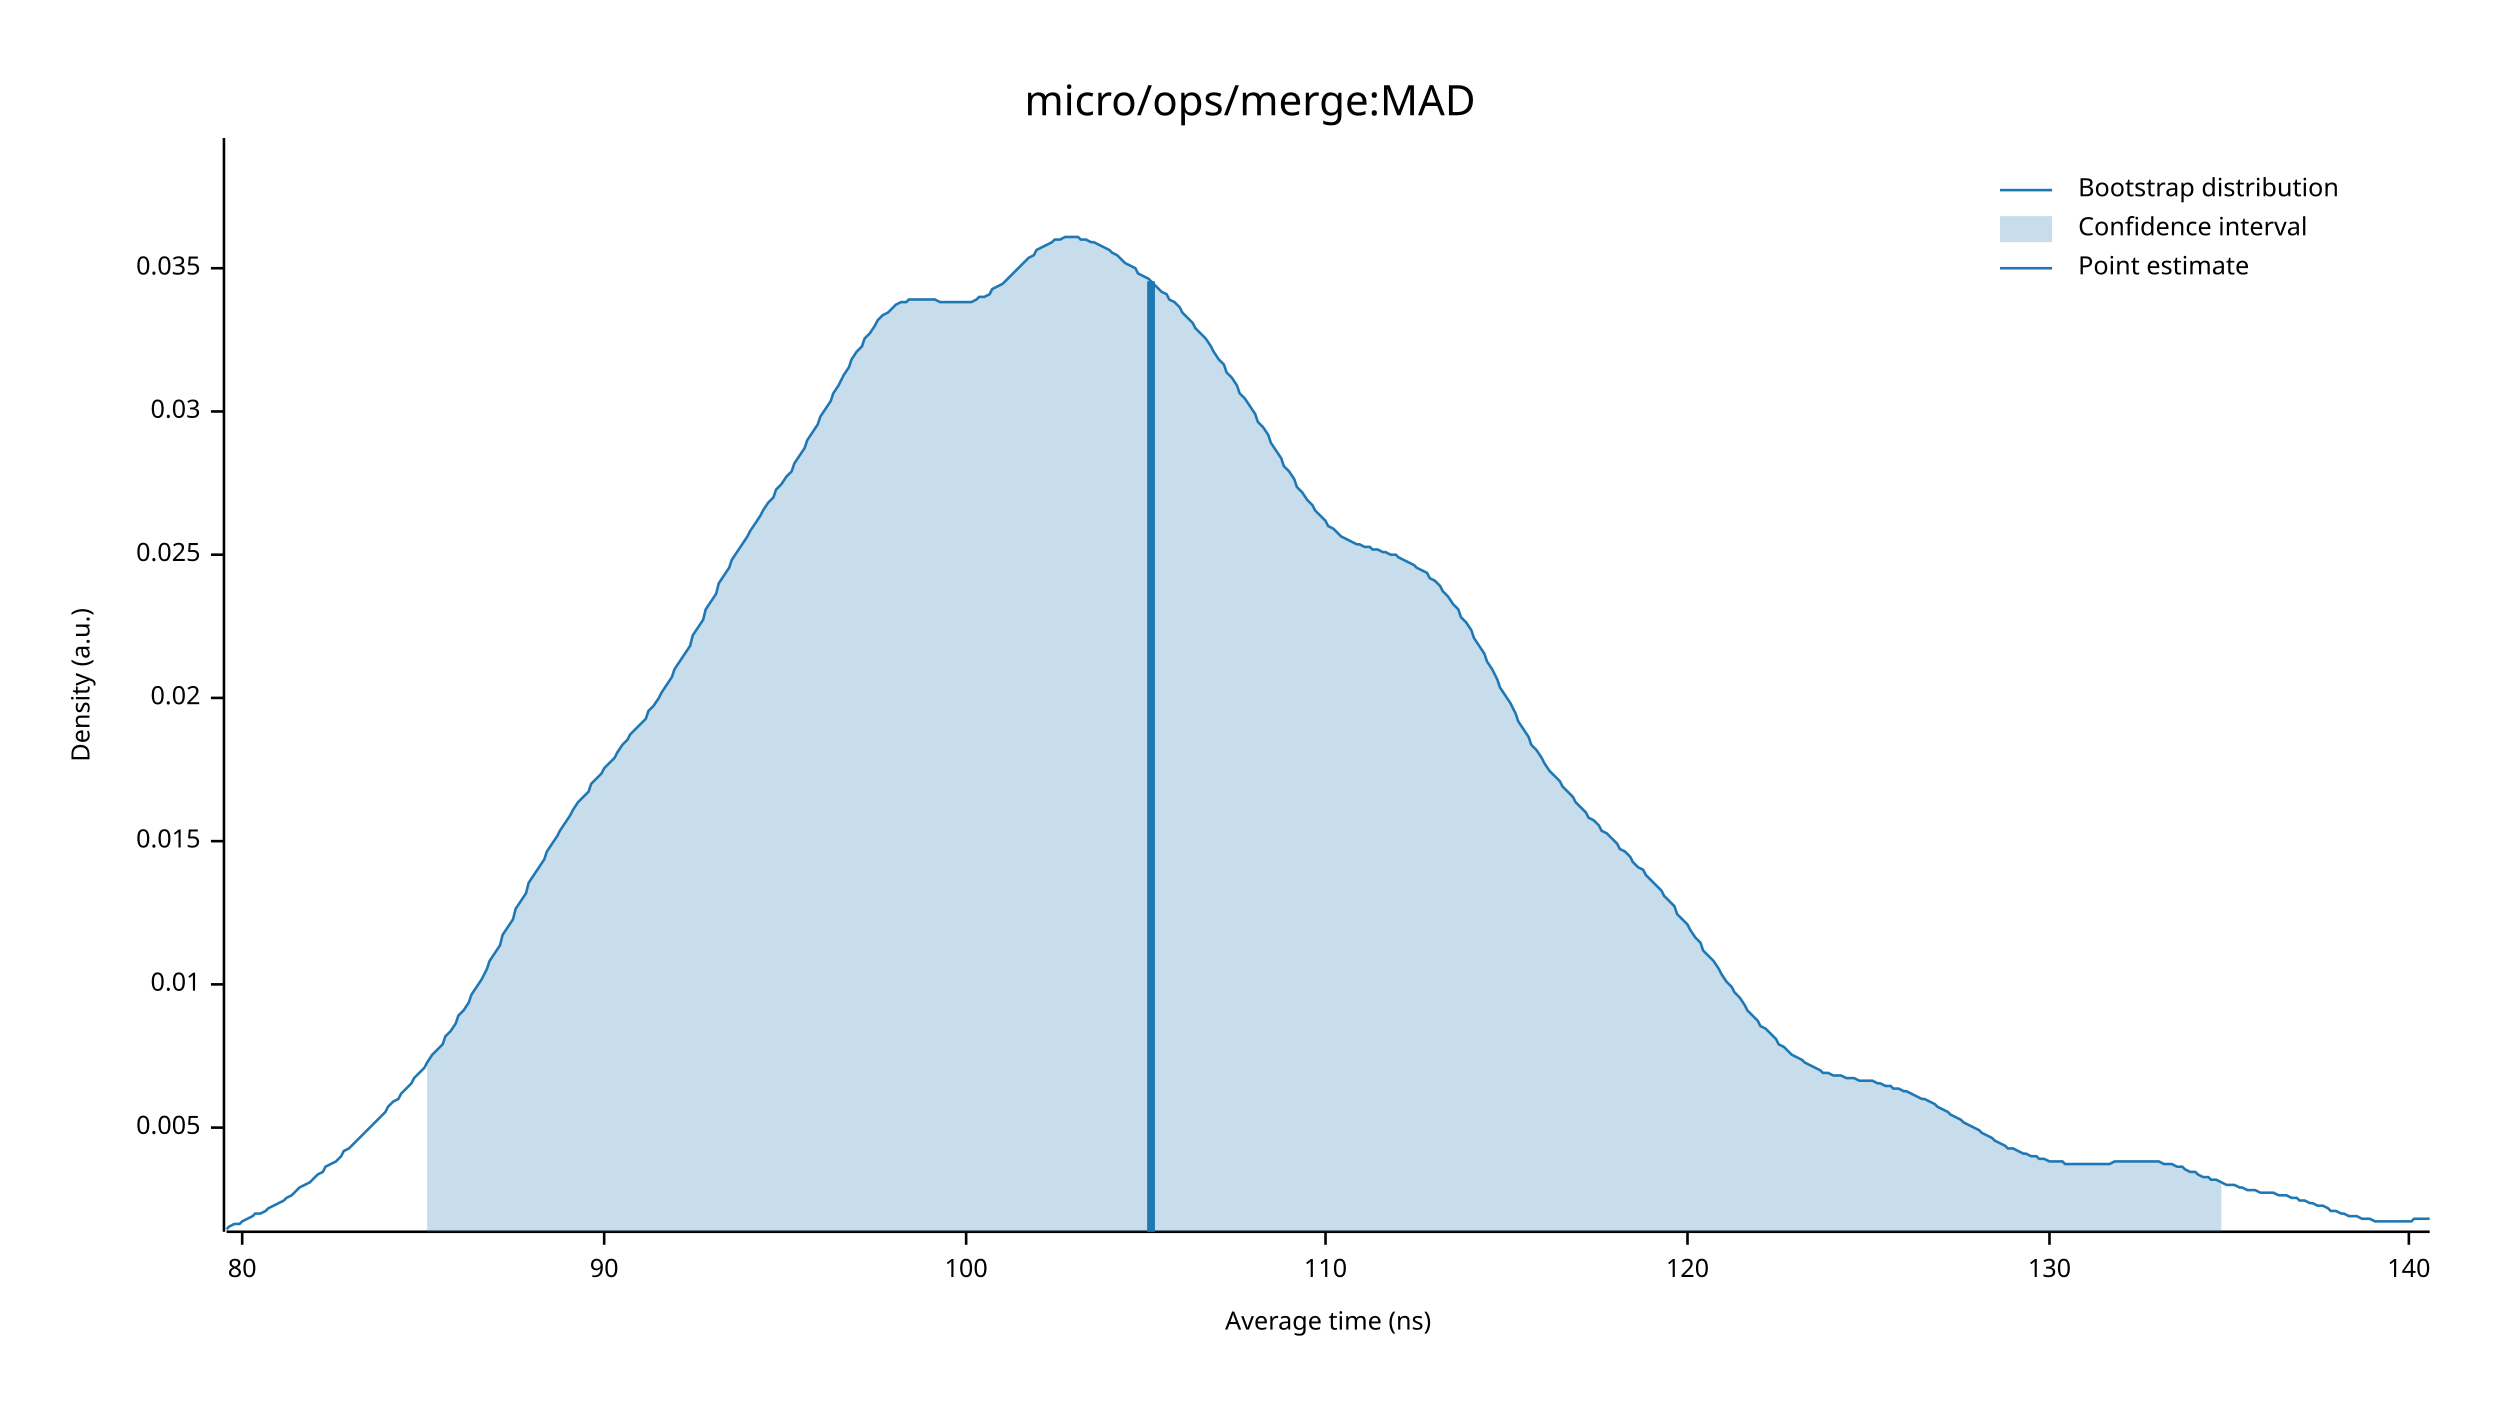
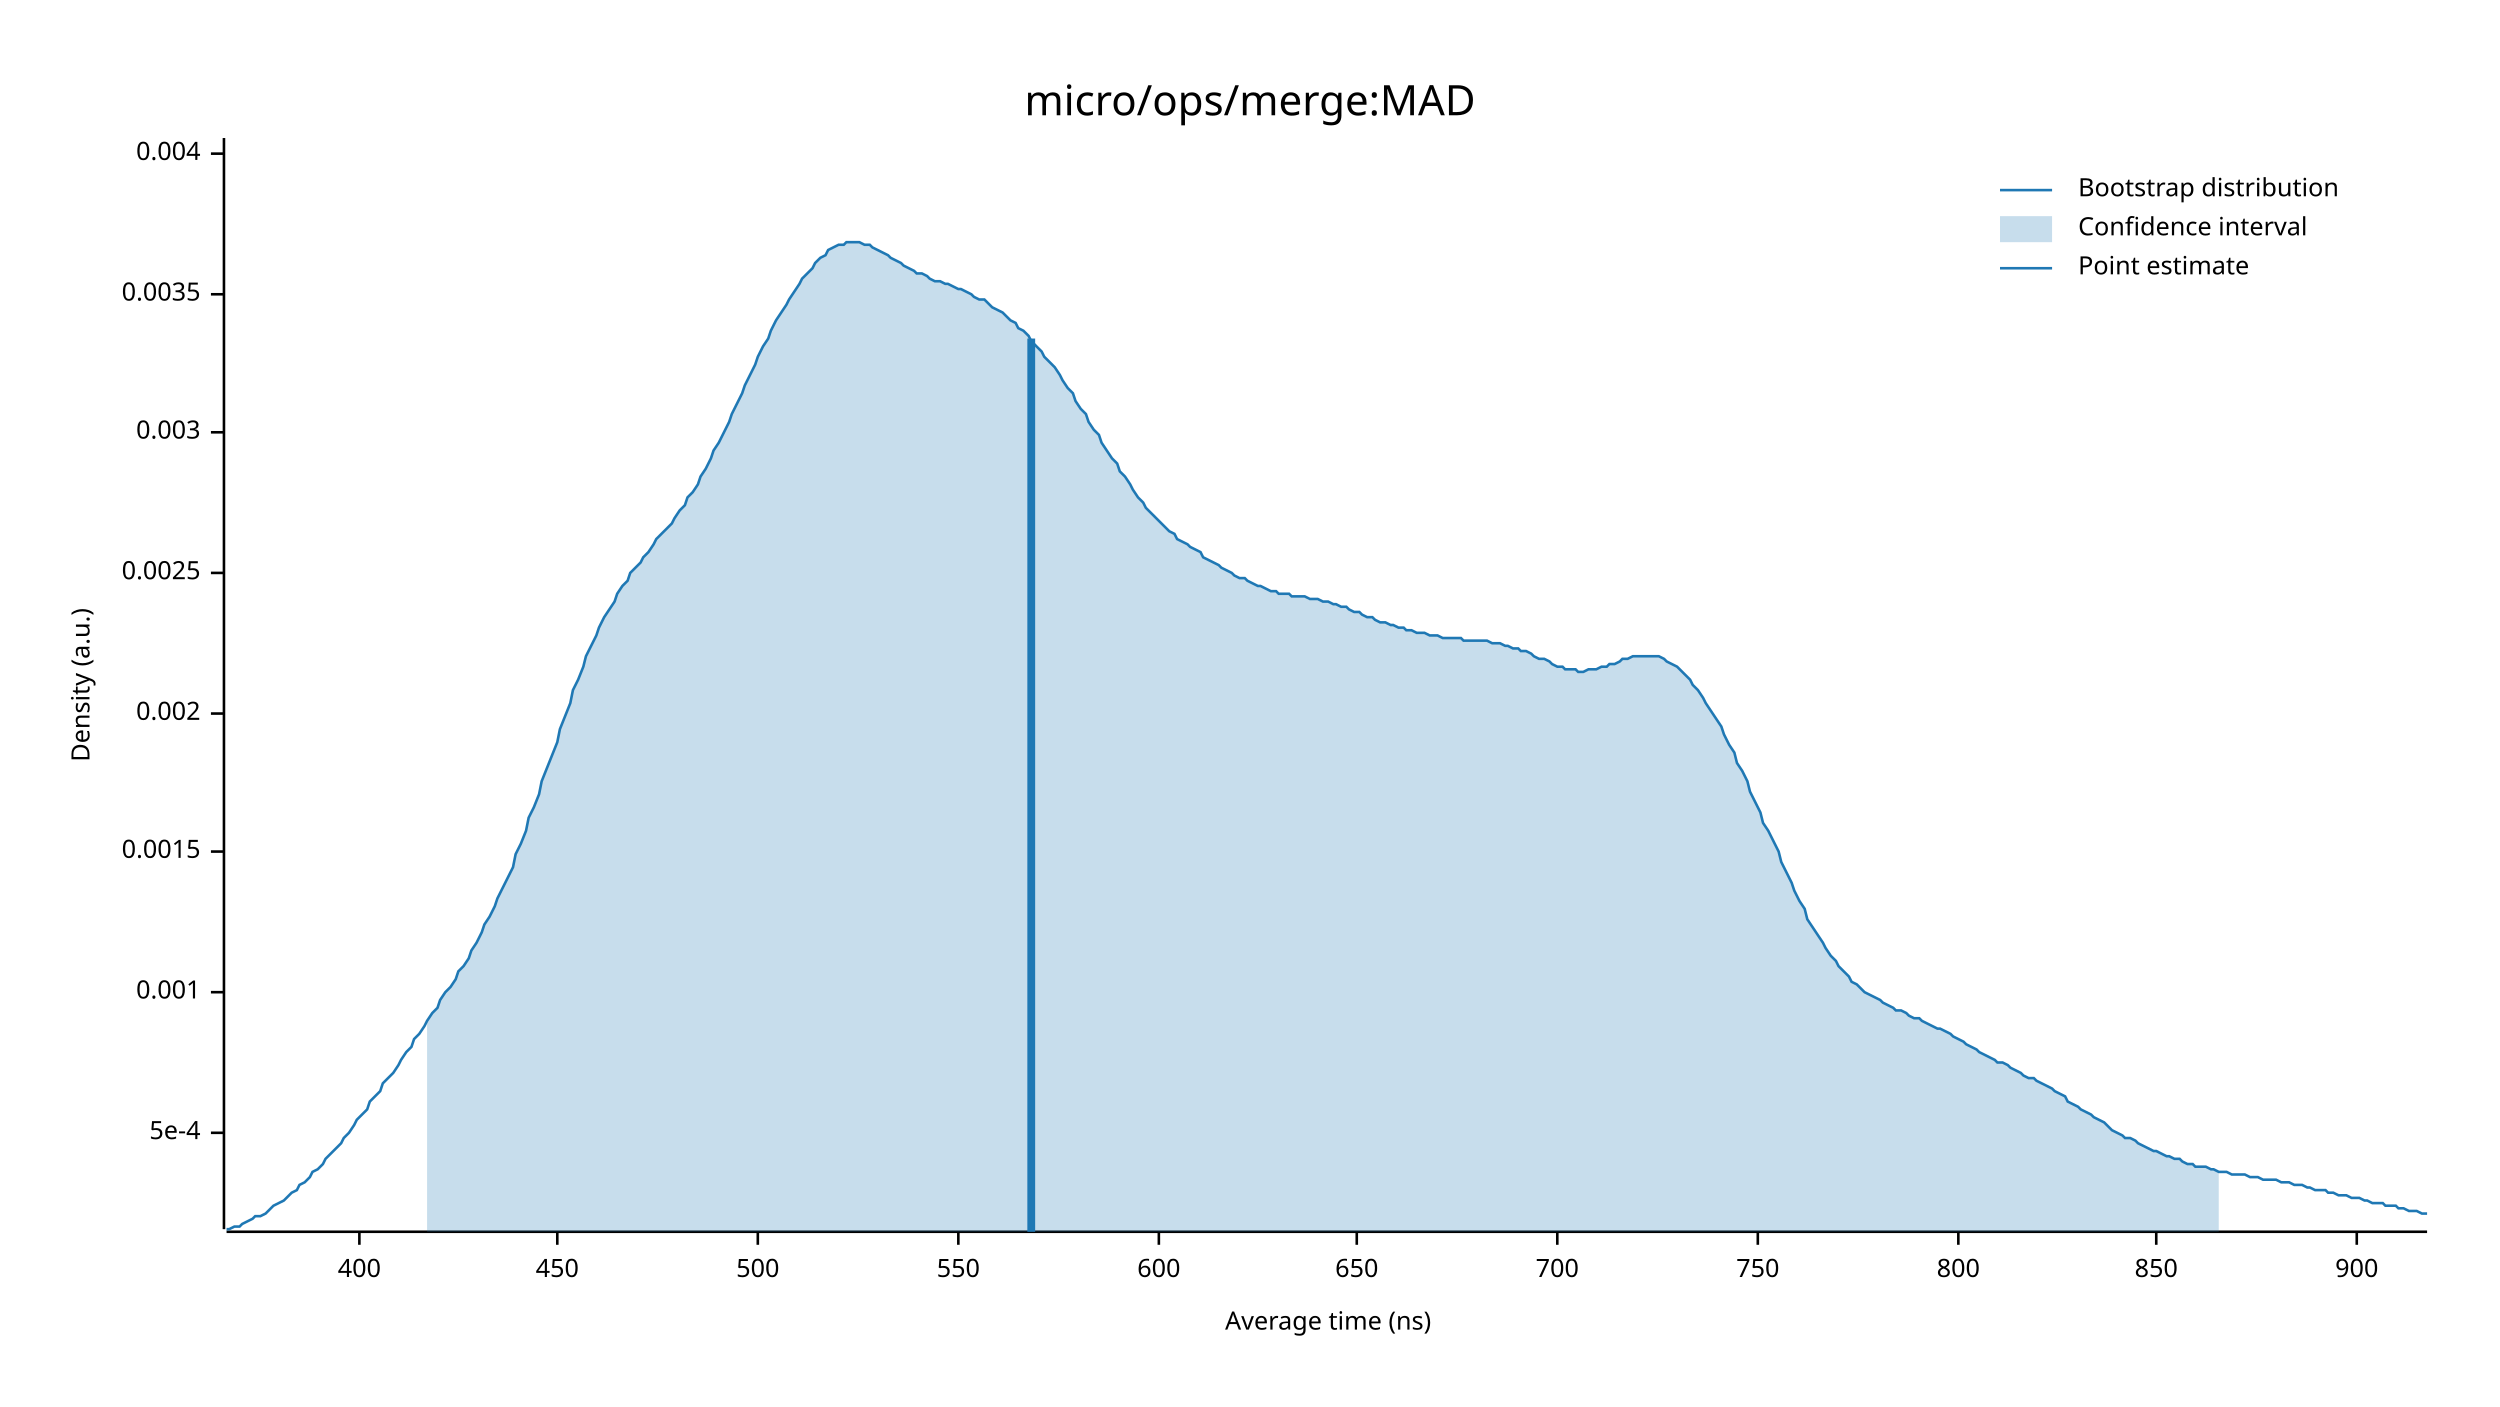
<svg xmlns="http://www.w3.org/2000/svg" width="960" height="540" viewBox="0 0 960 540">
  <text x="480" y="32" dy="0.76em" text-anchor="middle" font-family="sans-serif" font-size="16.129" opacity="1" fill="#000000">
micro/ops/merge:MAD
</text>
  <text x="27" y="263" dy="0.76em" text-anchor="middle" font-family="sans-serif" font-size="9.677" opacity="1" fill="#000000" transform="rotate(270, 27, 263)">
Density (a.u.)
</text>
  <text x="510" y="513" dy="-0.5ex" text-anchor="middle" font-family="sans-serif" font-size="9.677" opacity="1" fill="#000000">
Average time (ns)
</text>
-   <polyline fill="none" opacity="1" stroke="#000000" stroke-width="1" points="86,53 86,473 " />
-   <text x="77" y="433" dy="0.5ex" text-anchor="end" font-family="sans-serif" font-size="9.677" opacity="1" fill="#000000">
- 0.005
+   <polyline fill="none" opacity="1" stroke="#000000" stroke-width="1" points="86,53 86,472 " />
+   <text x="77" y="435" dy="0.5ex" text-anchor="end" font-family="sans-serif" font-size="9.677" opacity="1" fill="#000000">
+ 5e-4
</text>
-   <polyline fill="none" opacity="1" stroke="#000000" stroke-width="1" points="81,433 86,433 " />
-   <text x="77" y="378" dy="0.5ex" text-anchor="end" font-family="sans-serif" font-size="9.677" opacity="1" fill="#000000">
- 0.01
+   <polyline fill="none" opacity="1" stroke="#000000" stroke-width="1" points="81,435 86,435 " />
+   <text x="77" y="381" dy="0.5ex" text-anchor="end" font-family="sans-serif" font-size="9.677" opacity="1" fill="#000000">
+ 0.001
</text>
-   <polyline fill="none" opacity="1" stroke="#000000" stroke-width="1" points="81,378 86,378 " />
-   <text x="77" y="323" dy="0.5ex" text-anchor="end" font-family="sans-serif" font-size="9.677" opacity="1" fill="#000000">
- 0.015
+   <polyline fill="none" opacity="1" stroke="#000000" stroke-width="1" points="81,381 86,381 " />
+   <text x="77" y="327" dy="0.5ex" text-anchor="end" font-family="sans-serif" font-size="9.677" opacity="1" fill="#000000">
+ 0.0015
</text>
-   <polyline fill="none" opacity="1" stroke="#000000" stroke-width="1" points="81,323 86,323 " />
-   <text x="77" y="268" dy="0.5ex" text-anchor="end" font-family="sans-serif" font-size="9.677" opacity="1" fill="#000000">
- 0.02
+   <polyline fill="none" opacity="1" stroke="#000000" stroke-width="1" points="81,327 86,327 " />
+   <text x="77" y="274" dy="0.5ex" text-anchor="end" font-family="sans-serif" font-size="9.677" opacity="1" fill="#000000">
+ 0.002
</text>
-   <polyline fill="none" opacity="1" stroke="#000000" stroke-width="1" points="81,268 86,268 " />
-   <text x="77" y="213" dy="0.5ex" text-anchor="end" font-family="sans-serif" font-size="9.677" opacity="1" fill="#000000">
- 0.025
+   <polyline fill="none" opacity="1" stroke="#000000" stroke-width="1" points="81,274 86,274 " />
+   <text x="77" y="220" dy="0.5ex" text-anchor="end" font-family="sans-serif" font-size="9.677" opacity="1" fill="#000000">
+ 0.0025
</text>
-   <polyline fill="none" opacity="1" stroke="#000000" stroke-width="1" points="81,213 86,213 " />
-   <text x="77" y="158" dy="0.5ex" text-anchor="end" font-family="sans-serif" font-size="9.677" opacity="1" fill="#000000">
- 0.03
+   <polyline fill="none" opacity="1" stroke="#000000" stroke-width="1" points="81,220 86,220 " />
+   <text x="77" y="166" dy="0.5ex" text-anchor="end" font-family="sans-serif" font-size="9.677" opacity="1" fill="#000000">
+ 0.003
</text>
-   <polyline fill="none" opacity="1" stroke="#000000" stroke-width="1" points="81,158 86,158 " />
-   <text x="77" y="103" dy="0.5ex" text-anchor="end" font-family="sans-serif" font-size="9.677" opacity="1" fill="#000000">
- 0.035
+   <polyline fill="none" opacity="1" stroke="#000000" stroke-width="1" points="81,166 86,166 " />
+   <text x="77" y="113" dy="0.5ex" text-anchor="end" font-family="sans-serif" font-size="9.677" opacity="1" fill="#000000">
+ 0.0035
</text>
-   <polyline fill="none" opacity="1" stroke="#000000" stroke-width="1" points="81,103 86,103 " />
-   <polyline fill="none" opacity="1" stroke="#000000" stroke-width="1" points="87,473 933,473 " />
-   <text x="93" y="483" dy="0.76em" text-anchor="middle" font-family="sans-serif" font-size="9.677" opacity="1" fill="#000000">
- 80
+   <polyline fill="none" opacity="1" stroke="#000000" stroke-width="1" points="81,113 86,113 " />
+   <text x="77" y="59" dy="0.5ex" text-anchor="end" font-family="sans-serif" font-size="9.677" opacity="1" fill="#000000">
+ 0.004
</text>
-   <polyline fill="none" opacity="1" stroke="#000000" stroke-width="1" points="93,473 93,478 " />
-   <text x="232" y="483" dy="0.76em" text-anchor="middle" font-family="sans-serif" font-size="9.677" opacity="1" fill="#000000">
- 90
+   <polyline fill="none" opacity="1" stroke="#000000" stroke-width="1" points="81,59 86,59 " />
+   <polyline fill="none" opacity="1" stroke="#000000" stroke-width="1" points="87,473 932,473 " />
+   <text x="138" y="483" dy="0.76em" text-anchor="middle" font-family="sans-serif" font-size="9.677" opacity="1" fill="#000000">
+ 400
</text>
-   <polyline fill="none" opacity="1" stroke="#000000" stroke-width="1" points="232,473 232,478 " />
-   <text x="371" y="483" dy="0.76em" text-anchor="middle" font-family="sans-serif" font-size="9.677" opacity="1" fill="#000000">
- 100
+   <polyline fill="none" opacity="1" stroke="#000000" stroke-width="1" points="138,473 138,478 " />
+   <text x="214" y="483" dy="0.76em" text-anchor="middle" font-family="sans-serif" font-size="9.677" opacity="1" fill="#000000">
+ 450
</text>
-   <polyline fill="none" opacity="1" stroke="#000000" stroke-width="1" points="371,473 371,478 " />
-   <text x="509" y="483" dy="0.76em" text-anchor="middle" font-family="sans-serif" font-size="9.677" opacity="1" fill="#000000">
- 110
+   <polyline fill="none" opacity="1" stroke="#000000" stroke-width="1" points="214,473 214,478 " />
+   <text x="291" y="483" dy="0.76em" text-anchor="middle" font-family="sans-serif" font-size="9.677" opacity="1" fill="#000000">
+ 500
</text>
-   <polyline fill="none" opacity="1" stroke="#000000" stroke-width="1" points="509,473 509,478 " />
-   <text x="648" y="483" dy="0.76em" text-anchor="middle" font-family="sans-serif" font-size="9.677" opacity="1" fill="#000000">
- 120
+   <polyline fill="none" opacity="1" stroke="#000000" stroke-width="1" points="291,473 291,478 " />
+   <text x="368" y="483" dy="0.76em" text-anchor="middle" font-family="sans-serif" font-size="9.677" opacity="1" fill="#000000">
+ 550
</text>
-   <polyline fill="none" opacity="1" stroke="#000000" stroke-width="1" points="648,473 648,478 " />
-   <text x="787" y="483" dy="0.76em" text-anchor="middle" font-family="sans-serif" font-size="9.677" opacity="1" fill="#000000">
- 130
+   <polyline fill="none" opacity="1" stroke="#000000" stroke-width="1" points="368,473 368,478 " />
+   <text x="445" y="483" dy="0.76em" text-anchor="middle" font-family="sans-serif" font-size="9.677" opacity="1" fill="#000000">
+ 600
</text>
-   <polyline fill="none" opacity="1" stroke="#000000" stroke-width="1" points="787,473 787,478 " />
-   <text x="925" y="483" dy="0.76em" text-anchor="middle" font-family="sans-serif" font-size="9.677" opacity="1" fill="#000000">
- 140
+   <polyline fill="none" opacity="1" stroke="#000000" stroke-width="1" points="445,473 445,478 " />
+   <text x="521" y="483" dy="0.76em" text-anchor="middle" font-family="sans-serif" font-size="9.677" opacity="1" fill="#000000">
+ 650
</text>
-   <polyline fill="none" opacity="1" stroke="#000000" stroke-width="1" points="925,473 925,478 " />
-   <polyline fill="none" opacity="1" stroke="#1F78B4" stroke-width="1" points="87,472 88,471 90,470 92,470 93,469 95,468 97,467 98,466 100,466 102,465 103,464 105,463 107,462 109,461 110,460 112,459 114,457 115,456 117,455 119,454 120,453 122,451 124,450 125,448 127,447 129,446 131,444 132,442 134,441 136,439 137,438 139,436 141,434 142,433 144,431 146,429 148,427 149,425 151,423 153,422 154,420 156,418 158,416 159,414 161,412 163,410 164,408 166,405 168,403 170,401 171,398 173,396 175,393 176,390 178,388 180,385 181,382 183,379 185,376 187,372 188,369 190,366 192,363 193,359 195,356 197,353 198,349 200,346 202,343 203,339 205,336 207,333 209,330 210,327 212,324 214,321 215,319 217,316 219,313 220,311 222,308 224,306 226,304 227,301 229,299 231,297 232,295 234,293 236,291 237,289 239,286 241,284 242,282 244,280 246,278 248,276 249,273 251,271 253,268 254,266 256,263 258,260 259,257 261,254 263,251 265,248 266,244 268,241 270,238 271,234 273,231 275,228 276,224 278,221 280,218 281,215 283,212 285,209 287,206 288,204 290,201 292,198 293,196 295,193 297,191 298,188 300,186 302,183 304,181 305,178 307,175 309,172 310,169 312,166 314,163 315,160 317,157 319,154 320,151 322,148 324,144 326,141 327,138 329,135 331,133 332,130 334,128 336,125 337,123 339,121 341,120 343,118 344,117 346,116 348,116 349,115 351,115 353,115 354,115 356,115 358,115 359,115 361,116 363,116 365,116 366,116 368,116 370,116 371,116 373,116 375,115 376,114 378,114 380,113 381,111 383,110 385,109 387,107 388,106 390,104 392,102 393,101 395,99 397,98 398,96 400,95 402,94 404,93 405,92 407,92 409,91 410,91 412,91 414,91 415,92 417,92 419,93 420,93 422,94 424,95 426,96 427,97 429,98 431,100 432,101 434,102 436,103 437,105 439,106 441,107 443,109 444,110 446,112 448,113 449,115 451,116 453,118 454,120 456,122 458,124 459,126 461,128 463,130 465,133 466,135 468,138 470,140 471,143 473,145 475,148 476,151 478,153 480,156 482,159 483,162 485,164 487,167 488,170 490,173 492,176 493,179 495,181 497,184 498,187 500,189 502,192 504,194 505,196 507,198 509,200 510,202 512,203 514,205 515,206 517,207 519,208 521,209 522,209 524,210 526,210 527,211 529,211 531,212 532,212 534,213 536,213 537,214 539,215 541,216 543,217 544,218 546,219 548,220 549,222 551,223 553,225 554,227 556,229 558,232 560,234 561,237 563,239 565,242 566,245 568,248 570,251 571,254 573,257 575,261 576,264 578,267 580,270 582,274 583,277 585,280 587,283 588,286 590,288 592,291 593,293 595,296 597,298 599,300 600,302 602,304 604,306 605,308 607,310 609,312 610,314 612,315 614,317 615,319 617,320 619,322 621,324 622,326 624,327 626,329 627,331 629,333 631,334 632,336 634,338 636,340 638,342 639,344 641,346 643,348 644,351 646,353 648,355 649,357 651,360 653,362 654,365 656,367 658,369 660,372 661,374 663,377 665,379 666,381 668,383 670,386 671,388 673,390 675,392 676,394 678,395 680,397 682,399 683,401 685,402 687,404 688,405 690,406 692,407 693,408 695,409 697,410 699,411 700,412 702,412 704,413 705,413 707,413 709,414 710,414 712,414 714,415 715,415 717,415 719,415 721,416 722,416 724,417 726,417 727,418 729,418 731,419 732,419 734,420 736,421 738,422 739,422 741,423 743,424 744,425 746,426 748,427 749,428 751,429 753,430 754,431 756,432 758,433 760,434 761,435 763,436 765,437 766,438 768,439 770,440 771,441 773,441 775,442 777,443 778,443 780,444 782,444 783,445 785,445 787,446 788,446 790,446 792,446 793,447 795,447 797,447 799,447 800,447 802,447 804,447 805,447 807,447 809,447 810,447 812,446 814,446 816,446 817,446 819,446 821,446 822,446 824,446 826,446 827,446 829,446 831,447 832,447 834,447 836,448 838,448 839,449 841,450 843,450 844,451 846,452 848,452 849,453 851,453 853,454 855,455 856,455 858,455 860,456 861,456 863,457 865,457 866,457 868,458 870,458 871,458 873,458 875,459 877,459 878,459 880,460 882,460 883,461 885,461 887,462 888,462 890,463 892,463 894,464 895,465 897,465 899,466 900,466 902,467 904,467 905,467 907,468 909,468 910,468 912,469 914,469 916,469 917,469 919,469 921,469 922,469 924,469 926,469 927,468 929,468 931,468 933,468 " />
-   <polygon opacity="0.25" fill="#1F78B4" points="164,408 166,405 168,403 170,401 171,398 173,396 175,393 176,390 178,388 180,385 181,382 183,379 185,376 187,372 188,369 190,366 192,363 193,359 195,356 197,353 198,349 200,346 202,343 203,339 205,336 207,333 209,330 210,327 212,324 214,321 215,319 217,316 219,313 220,311 222,308 224,306 226,304 227,301 229,299 231,297 232,295 234,293 236,291 237,289 239,286 241,284 242,282 244,280 246,278 248,276 249,273 251,271 253,268 254,266 256,263 258,260 259,257 261,254 263,251 265,248 266,244 268,241 270,238 271,234 273,231 275,228 276,224 278,221 280,218 281,215 283,212 285,209 287,206 288,204 290,201 292,198 293,196 295,193 297,191 298,188 300,186 302,183 304,181 305,178 307,175 309,172 310,169 312,166 314,163 315,160 317,157 319,154 320,151 322,148 324,144 326,141 327,138 329,135 331,133 332,130 334,128 336,125 337,123 339,121 341,120 343,118 344,117 346,116 348,116 349,115 351,115 353,115 354,115 356,115 358,115 359,115 361,116 363,116 365,116 366,116 368,116 370,116 371,116 373,116 375,115 376,114 378,114 380,113 381,111 383,110 385,109 387,107 388,106 390,104 392,102 393,101 395,99 397,98 398,96 400,95 402,94 404,93 405,92 407,92 409,91 410,91 412,91 414,91 415,92 417,92 419,93 420,93 422,94 424,95 426,96 427,97 429,98 431,100 432,101 434,102 436,103 437,105 439,106 441,107 443,109 444,110 446,112 448,113 449,115 451,116 453,118 454,120 456,122 458,124 459,126 461,128 463,130 465,133 466,135 468,138 470,140 471,143 473,145 475,148 476,151 478,153 480,156 482,159 483,162 485,164 487,167 488,170 490,173 492,176 493,179 495,181 497,184 498,187 500,189 502,192 504,194 505,196 507,198 509,200 510,202 512,203 514,205 515,206 517,207 519,208 521,209 522,209 524,210 526,210 527,211 529,211 531,212 532,212 534,213 536,213 537,214 539,215 541,216 543,217 544,218 546,219 548,220 549,222 551,223 553,225 554,227 556,229 558,232 560,234 561,237 563,239 565,242 566,245 568,248 570,251 571,254 573,257 575,261 576,264 578,267 580,270 582,274 583,277 585,280 587,283 588,286 590,288 592,291 593,293 595,296 597,298 599,300 600,302 602,304 604,306 605,308 607,310 609,312 610,314 612,315 614,317 615,319 617,320 619,322 621,324 622,326 624,327 626,329 627,331 629,333 631,334 632,336 634,338 636,340 638,342 639,344 641,346 643,348 644,351 646,353 648,355 649,357 651,360 653,362 654,365 656,367 658,369 660,372 661,374 663,377 665,379 666,381 668,383 670,386 671,388 673,390 675,392 676,394 678,395 680,397 682,399 683,401 685,402 687,404 688,405 690,406 692,407 693,408 695,409 697,410 699,411 700,412 702,412 704,413 705,413 707,413 709,414 710,414 712,414 714,415 715,415 717,415 719,415 721,416 722,416 724,417 726,417 727,418 729,418 731,419 732,419 734,420 736,421 738,422 739,422 741,423 743,424 744,425 746,426 748,427 749,428 751,429 753,430 754,431 756,432 758,433 760,434 761,435 763,436 765,437 766,438 768,439 770,440 771,441 773,441 775,442 777,443 778,443 780,444 782,444 783,445 785,445 787,446 788,446 790,446 792,446 793,447 795,447 797,447 799,447 800,447 802,447 804,447 805,447 807,447 809,447 810,447 812,446 814,446 816,446 817,446 819,446 821,446 822,446 824,446 826,446 827,446 829,446 831,447 832,447 834,447 836,448 838,448 839,449 841,450 843,450 844,451 846,452 848,452 849,453 851,453 853,454 853,473 164,473 " />
-   <polyline fill="none" opacity="1" stroke="#1F78B4" stroke-width="3" points="442,473 442,108 " />
+   <polyline fill="none" opacity="1" stroke="#000000" stroke-width="1" points="521,473 521,478 " />
+   <text x="598" y="483" dy="0.76em" text-anchor="middle" font-family="sans-serif" font-size="9.677" opacity="1" fill="#000000">
+ 700
+ </text>
+   <polyline fill="none" opacity="1" stroke="#000000" stroke-width="1" points="598,473 598,478 " />
+   <text x="675" y="483" dy="0.76em" text-anchor="middle" font-family="sans-serif" font-size="9.677" opacity="1" fill="#000000">
+ 750
+ </text>
+   <polyline fill="none" opacity="1" stroke="#000000" stroke-width="1" points="675,473 675,478 " />
+   <text x="752" y="483" dy="0.76em" text-anchor="middle" font-family="sans-serif" font-size="9.677" opacity="1" fill="#000000">
+ 800
+ </text>
+   <polyline fill="none" opacity="1" stroke="#000000" stroke-width="1" points="752,473 752,478 " />
+   <text x="828" y="483" dy="0.76em" text-anchor="middle" font-family="sans-serif" font-size="9.677" opacity="1" fill="#000000">
+ 850
+ </text>
+   <polyline fill="none" opacity="1" stroke="#000000" stroke-width="1" points="828,473 828,478 " />
+   <text x="905" y="483" dy="0.76em" text-anchor="middle" font-family="sans-serif" font-size="9.677" opacity="1" fill="#000000">
+ 900
+ </text>
+   <polyline fill="none" opacity="1" stroke="#000000" stroke-width="1" points="905,473 905,478 " />
+   <polyline fill="none" opacity="1" stroke="#1F78B4" stroke-width="1" points="87,472 88,472 90,471 92,471 93,470 95,469 97,468 98,467 100,467 102,466 103,465 105,463 107,462 109,461 110,460 112,458 114,457 115,455 117,454 119,452 120,450 122,449 124,447 125,445 127,443 129,441 131,439 132,437 134,435 136,432 137,430 139,428 141,426 142,423 144,421 146,419 147,416 149,414 151,412 153,409 154,407 156,404 158,402 159,399 161,397 163,394 164,392 166,389 168,387 169,384 171,381 173,379 175,376 176,373 178,371 180,368 181,365 183,362 185,358 186,355 188,352 190,348 191,345 193,341 195,337 197,333 198,328 200,324 202,319 203,314 205,310 207,305 208,300 210,295 212,290 214,285 215,280 217,275 219,270 220,265 222,261 224,256 225,252 227,248 229,244 230,241 232,237 234,234 236,231 237,228 239,225 241,223 242,220 244,218 246,216 247,214 249,212 251,209 252,207 254,205 256,203 258,201 259,199 261,196 263,194 264,191 266,189 268,186 269,183 271,180 273,176 274,173 276,170 278,166 280,162 281,159 283,155 285,151 286,148 288,144 290,140 291,137 293,133 295,130 296,127 298,123 300,120 302,117 303,115 305,112 307,109 308,107 310,105 312,103 313,101 315,99 317,98 318,96 320,95 322,94 324,94 325,93 327,93 329,93 330,93 332,94 334,94 335,95 337,96 339,97 341,98 342,99 344,100 346,101 347,102 349,103 351,104 352,105 354,105 356,106 357,107 359,108 361,108 363,109 364,109 366,110 368,111 369,111 371,112 373,113 374,114 376,115 378,115 379,116 381,118 383,119 385,120 386,121 388,123 390,124 391,126 393,127 395,129 396,131 398,133 400,135 401,137 403,139 405,141 407,144 408,146 410,149 412,151 413,154 415,157 417,159 418,162 420,165 422,167 423,170 425,173 427,176 429,178 430,181 432,183 434,186 435,188 437,191 439,193 440,195 442,197 444,199 445,200 447,202 449,204 451,205 452,207 454,208 456,209 457,210 459,211 461,212 462,214 464,215 466,216 468,217 469,218 471,219 473,220 474,221 476,222 478,222 479,223 481,224 483,225 484,225 486,226 488,227 490,227 491,228 493,228 495,228 496,229 498,229 500,229 501,229 503,230 505,230 506,230 508,231 510,231 512,232 513,232 515,233 517,233 518,234 520,235 522,235 523,236 525,237 527,237 528,238 530,239 532,239 534,240 535,240 537,241 539,241 540,242 542,242 544,243 545,243 547,243 549,244 550,244 552,244 554,245 556,245 557,245 559,245 561,245 562,246 564,246 566,246 567,246 569,246 571,246 573,247 574,247 576,247 578,248 579,248 581,249 583,249 584,250 586,250 588,251 589,252 591,253 593,253 595,254 596,255 598,256 600,256 601,257 603,257 605,257 606,258 608,258 610,257 611,257 613,257 615,256 617,256 618,255 620,255 622,254 623,253 625,253 627,252 628,252 630,252 632,252 633,252 635,252 637,252 639,253 640,254 642,255 644,256 645,257 647,259 649,261 650,263 652,265 654,268 655,270 657,273 659,276 661,279 662,282 664,286 666,289 667,293 669,296 671,300 672,304 674,308 676,312 677,316 679,319 681,323 683,327 684,331 686,335 688,339 689,342 691,346 693,349 694,353 696,356 698,359 700,362 701,364 703,367 705,369 706,371 708,373 710,375 711,377 713,378 715,380 716,381 718,382 720,383 722,384 723,385 725,386 727,387 728,388 730,388 732,389 733,390 735,391 737,391 738,392 740,393 742,394 744,395 745,395 747,396 749,397 750,398 752,399 754,400 755,401 757,402 759,403 760,404 762,405 764,406 766,407 767,408 769,408 771,409 772,410 774,411 776,412 777,413 779,414 781,414 782,415 784,416 786,417 788,418 789,419 791,420 793,421 794,423 796,424 798,425 799,426 801,427 803,428 804,429 806,430 808,431 810,433 811,434 813,435 815,436 816,437 818,437 820,438 821,439 823,440 825,441 827,442 828,442 830,443 832,444 833,444 835,445 837,445 838,446 840,447 842,447 843,448 845,448 847,448 849,449 850,449 852,450 854,450 855,450 857,451 859,451 860,451 862,451 864,452 865,452 867,452 869,453 871,453 872,453 874,453 876,454 877,454 879,454 881,455 882,455 884,455 886,456 887,456 889,457 891,457 893,457 894,458 896,458 898,459 899,459 901,459 903,460 904,460 906,460 908,461 909,461 911,462 913,462 915,462 916,463 918,463 920,463 921,464 923,464 925,465 926,465 928,465 930,466 932,466 " />
+   <polygon opacity="0.25" fill="#1F78B4" points="164,392 166,389 168,387 169,384 171,381 173,379 175,376 176,373 178,371 180,368 181,365 183,362 185,358 186,355 188,352 190,348 191,345 193,341 195,337 197,333 198,328 200,324 202,319 203,314 205,310 207,305 208,300 210,295 212,290 214,285 215,280 217,275 219,270 220,265 222,261 224,256 225,252 227,248 229,244 230,241 232,237 234,234 236,231 237,228 239,225 241,223 242,220 244,218 246,216 247,214 249,212 251,209 252,207 254,205 256,203 258,201 259,199 261,196 263,194 264,191 266,189 268,186 269,183 271,180 273,176 274,173 276,170 278,166 280,162 281,159 283,155 285,151 286,148 288,144 290,140 291,137 293,133 295,130 296,127 298,123 300,120 302,117 303,115 305,112 307,109 308,107 310,105 312,103 313,101 315,99 317,98 318,96 320,95 322,94 324,94 325,93 327,93 329,93 330,93 332,94 334,94 335,95 337,96 339,97 341,98 342,99 344,100 346,101 347,102 349,103 351,104 352,105 354,105 356,106 357,107 359,108 361,108 363,109 364,109 366,110 368,111 369,111 371,112 373,113 374,114 376,115 378,115 379,116 381,118 383,119 385,120 386,121 388,123 390,124 391,126 393,127 395,129 396,131 398,133 400,135 401,137 403,139 405,141 407,144 408,146 410,149 412,151 413,154 415,157 417,159 418,162 420,165 422,167 423,170 425,173 427,176 429,178 430,181 432,183 434,186 435,188 437,191 439,193 440,195 442,197 444,199 445,200 447,202 449,204 451,205 452,207 454,208 456,209 457,210 459,211 461,212 462,214 464,215 466,216 468,217 469,218 471,219 473,220 474,221 476,222 478,222 479,223 481,224 483,225 484,225 486,226 488,227 490,227 491,228 493,228 495,228 496,229 498,229 500,229 501,229 503,230 505,230 506,230 508,231 510,231 512,232 513,232 515,233 517,233 518,234 520,235 522,235 523,236 525,237 527,237 528,238 530,239 532,239 534,240 535,240 537,241 539,241 540,242 542,242 544,243 545,243 547,243 549,244 550,244 552,244 554,245 556,245 557,245 559,245 561,245 562,246 564,246 566,246 567,246 569,246 571,246 573,247 574,247 576,247 578,248 579,248 581,249 583,249 584,250 586,250 588,251 589,252 591,253 593,253 595,254 596,255 598,256 600,256 601,257 603,257 605,257 606,258 608,258 610,257 611,257 613,257 615,256 617,256 618,255 620,255 622,254 623,253 625,253 627,252 628,252 630,252 632,252 633,252 635,252 637,252 639,253 640,254 642,255 644,256 645,257 647,259 649,261 650,263 652,265 654,268 655,270 657,273 659,276 661,279 662,282 664,286 666,289 667,293 669,296 671,300 672,304 674,308 676,312 677,316 679,319 681,323 683,327 684,331 686,335 688,339 689,342 691,346 693,349 694,353 696,356 698,359 700,362 701,364 703,367 705,369 706,371 708,373 710,375 711,377 713,378 715,380 716,381 718,382 720,383 722,384 723,385 725,386 727,387 728,388 730,388 732,389 733,390 735,391 737,391 738,392 740,393 742,394 744,395 745,395 747,396 749,397 750,398 752,399 754,400 755,401 757,402 759,403 760,404 762,405 764,406 766,407 767,408 769,408 771,409 772,410 774,411 776,412 777,413 779,414 781,414 782,415 784,416 786,417 788,418 789,419 791,420 793,421 794,423 796,424 798,425 799,426 801,427 803,428 804,429 806,430 808,431 810,433 811,434 813,435 815,436 816,437 818,437 820,438 821,439 823,440 825,441 827,442 828,442 830,443 832,444 833,444 835,445 837,445 838,446 840,447 842,447 843,448 845,448 847,448 849,449 850,449 852,450 852,473 164,473 " />
+   <polyline fill="none" opacity="1" stroke="#1F78B4" stroke-width="3" points="396,473 396,130 " />
  <text x="798" y="68" dy="0.76em" text-anchor="start" font-family="sans-serif" font-size="9.677" opacity="1" fill="#000000">
Bootstrap distribution
</text>
  <text x="798" y="83" dy="0.76em" text-anchor="start" font-family="sans-serif" font-size="9.677" opacity="1" fill="#000000">
Confidence interval
</text>
  <text x="798" y="98" dy="0.76em" text-anchor="start" font-family="sans-serif" font-size="9.677" opacity="1" fill="#000000">
Point estimate
</text>
  <polyline fill="none" opacity="1" stroke="#1F78B4" stroke-width="1" points="768,73 788,73 " />
  <rect x="768" y="83" width="20" height="10" opacity="0.25" fill="#1F78B4" stroke="none" />
  <polyline fill="none" opacity="1" stroke="#1F78B4" stroke-width="1" points="768,103 788,103 " />
</svg>
